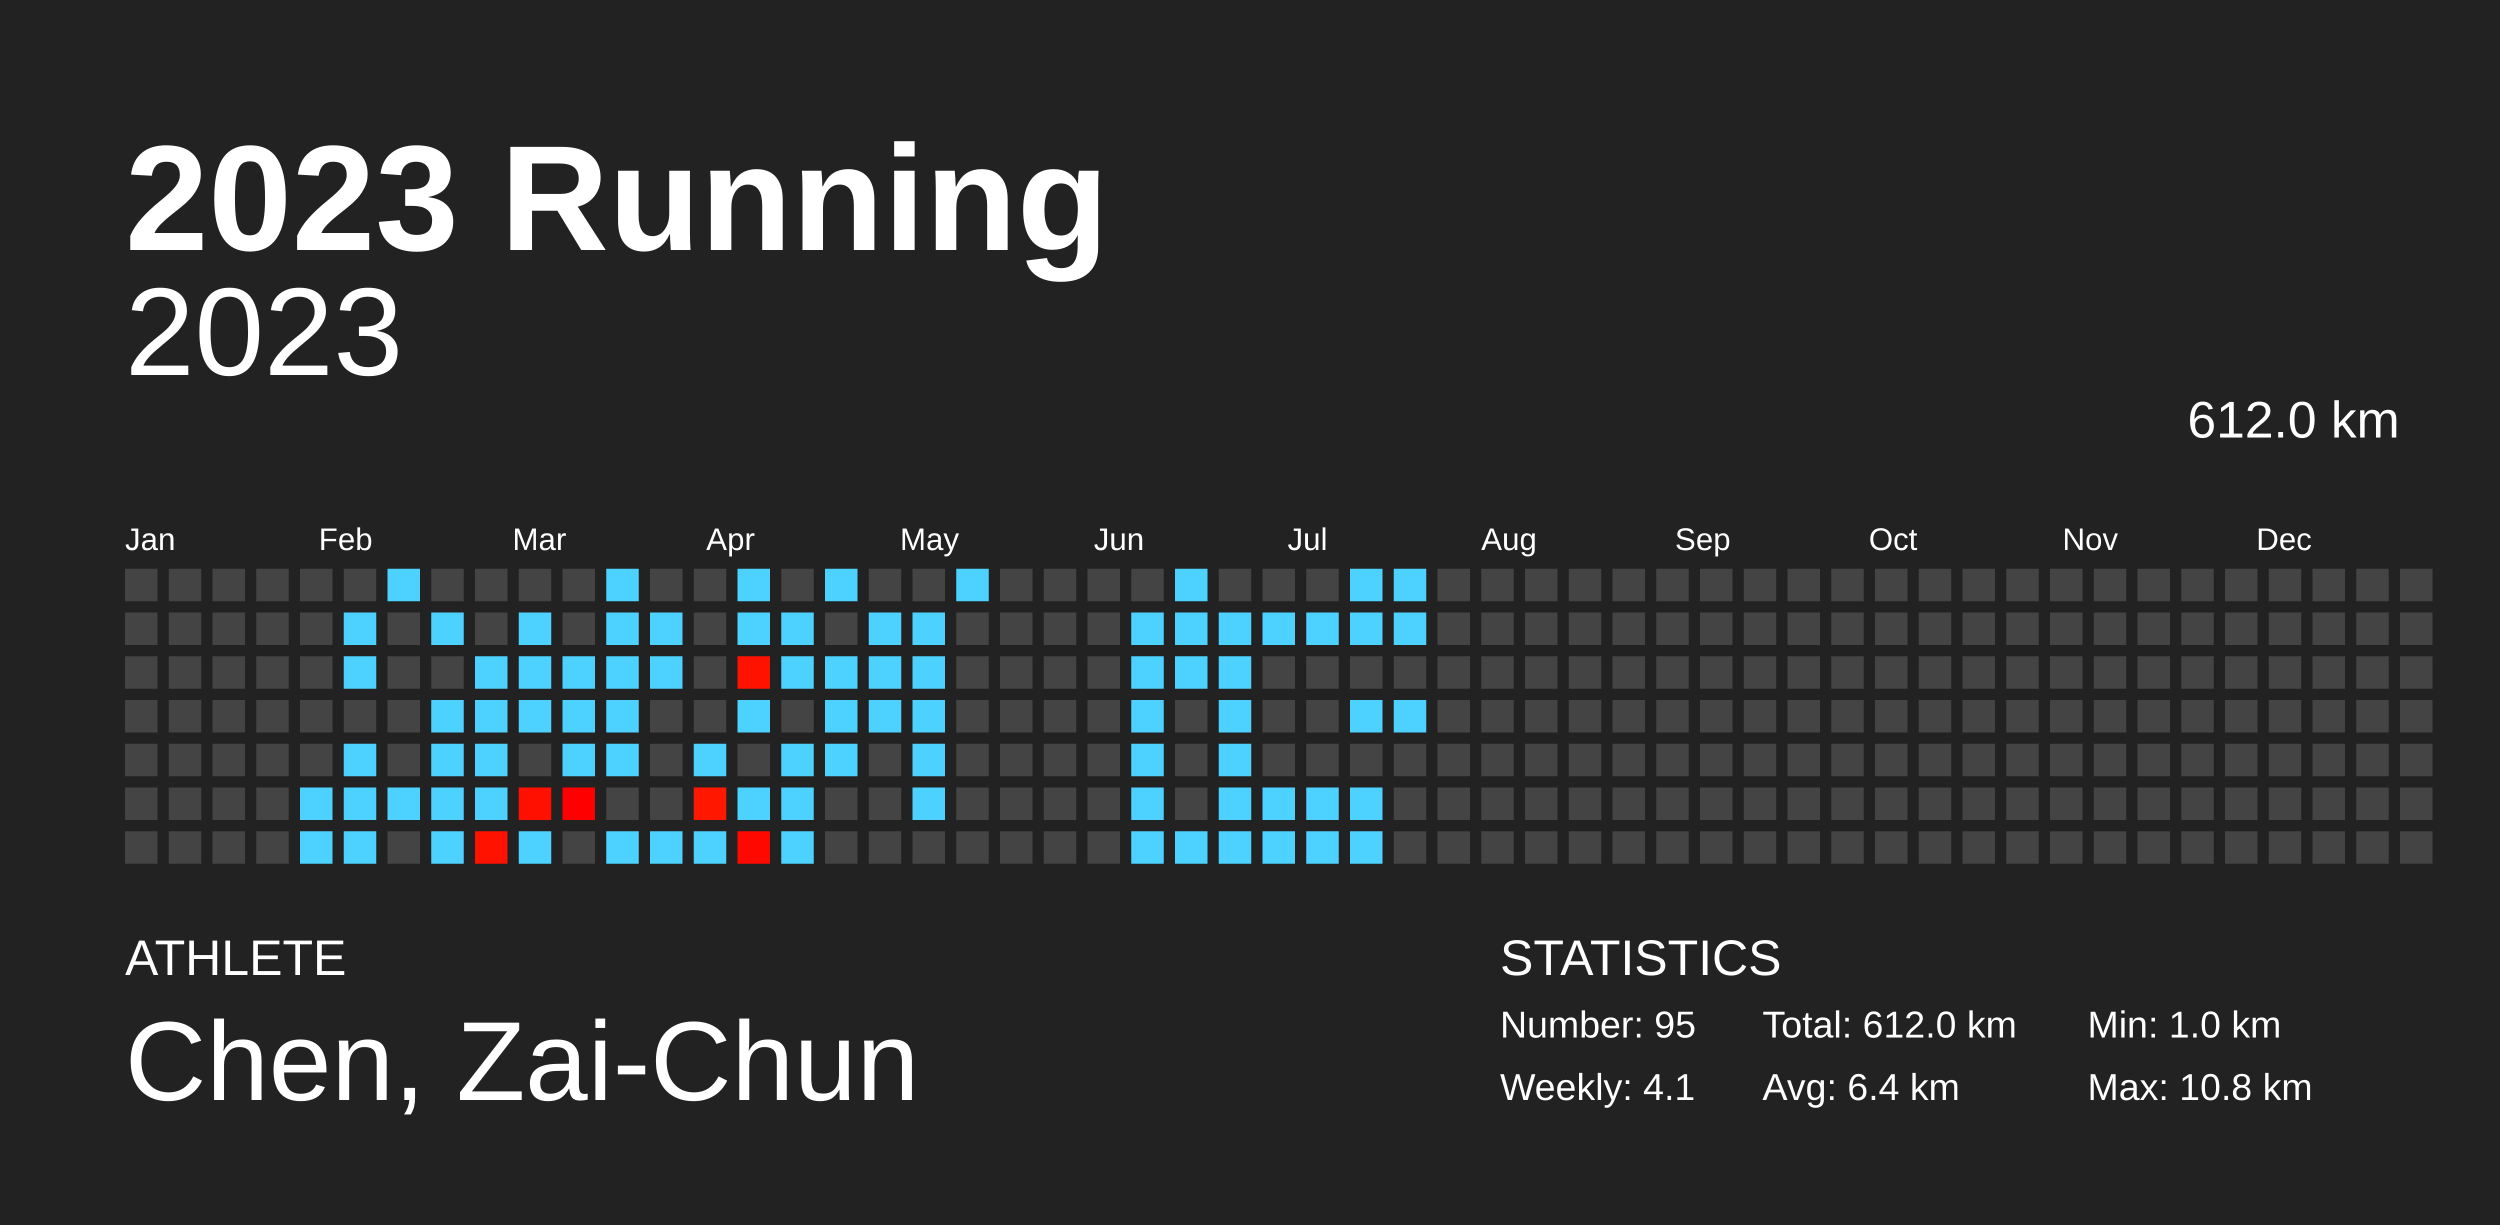
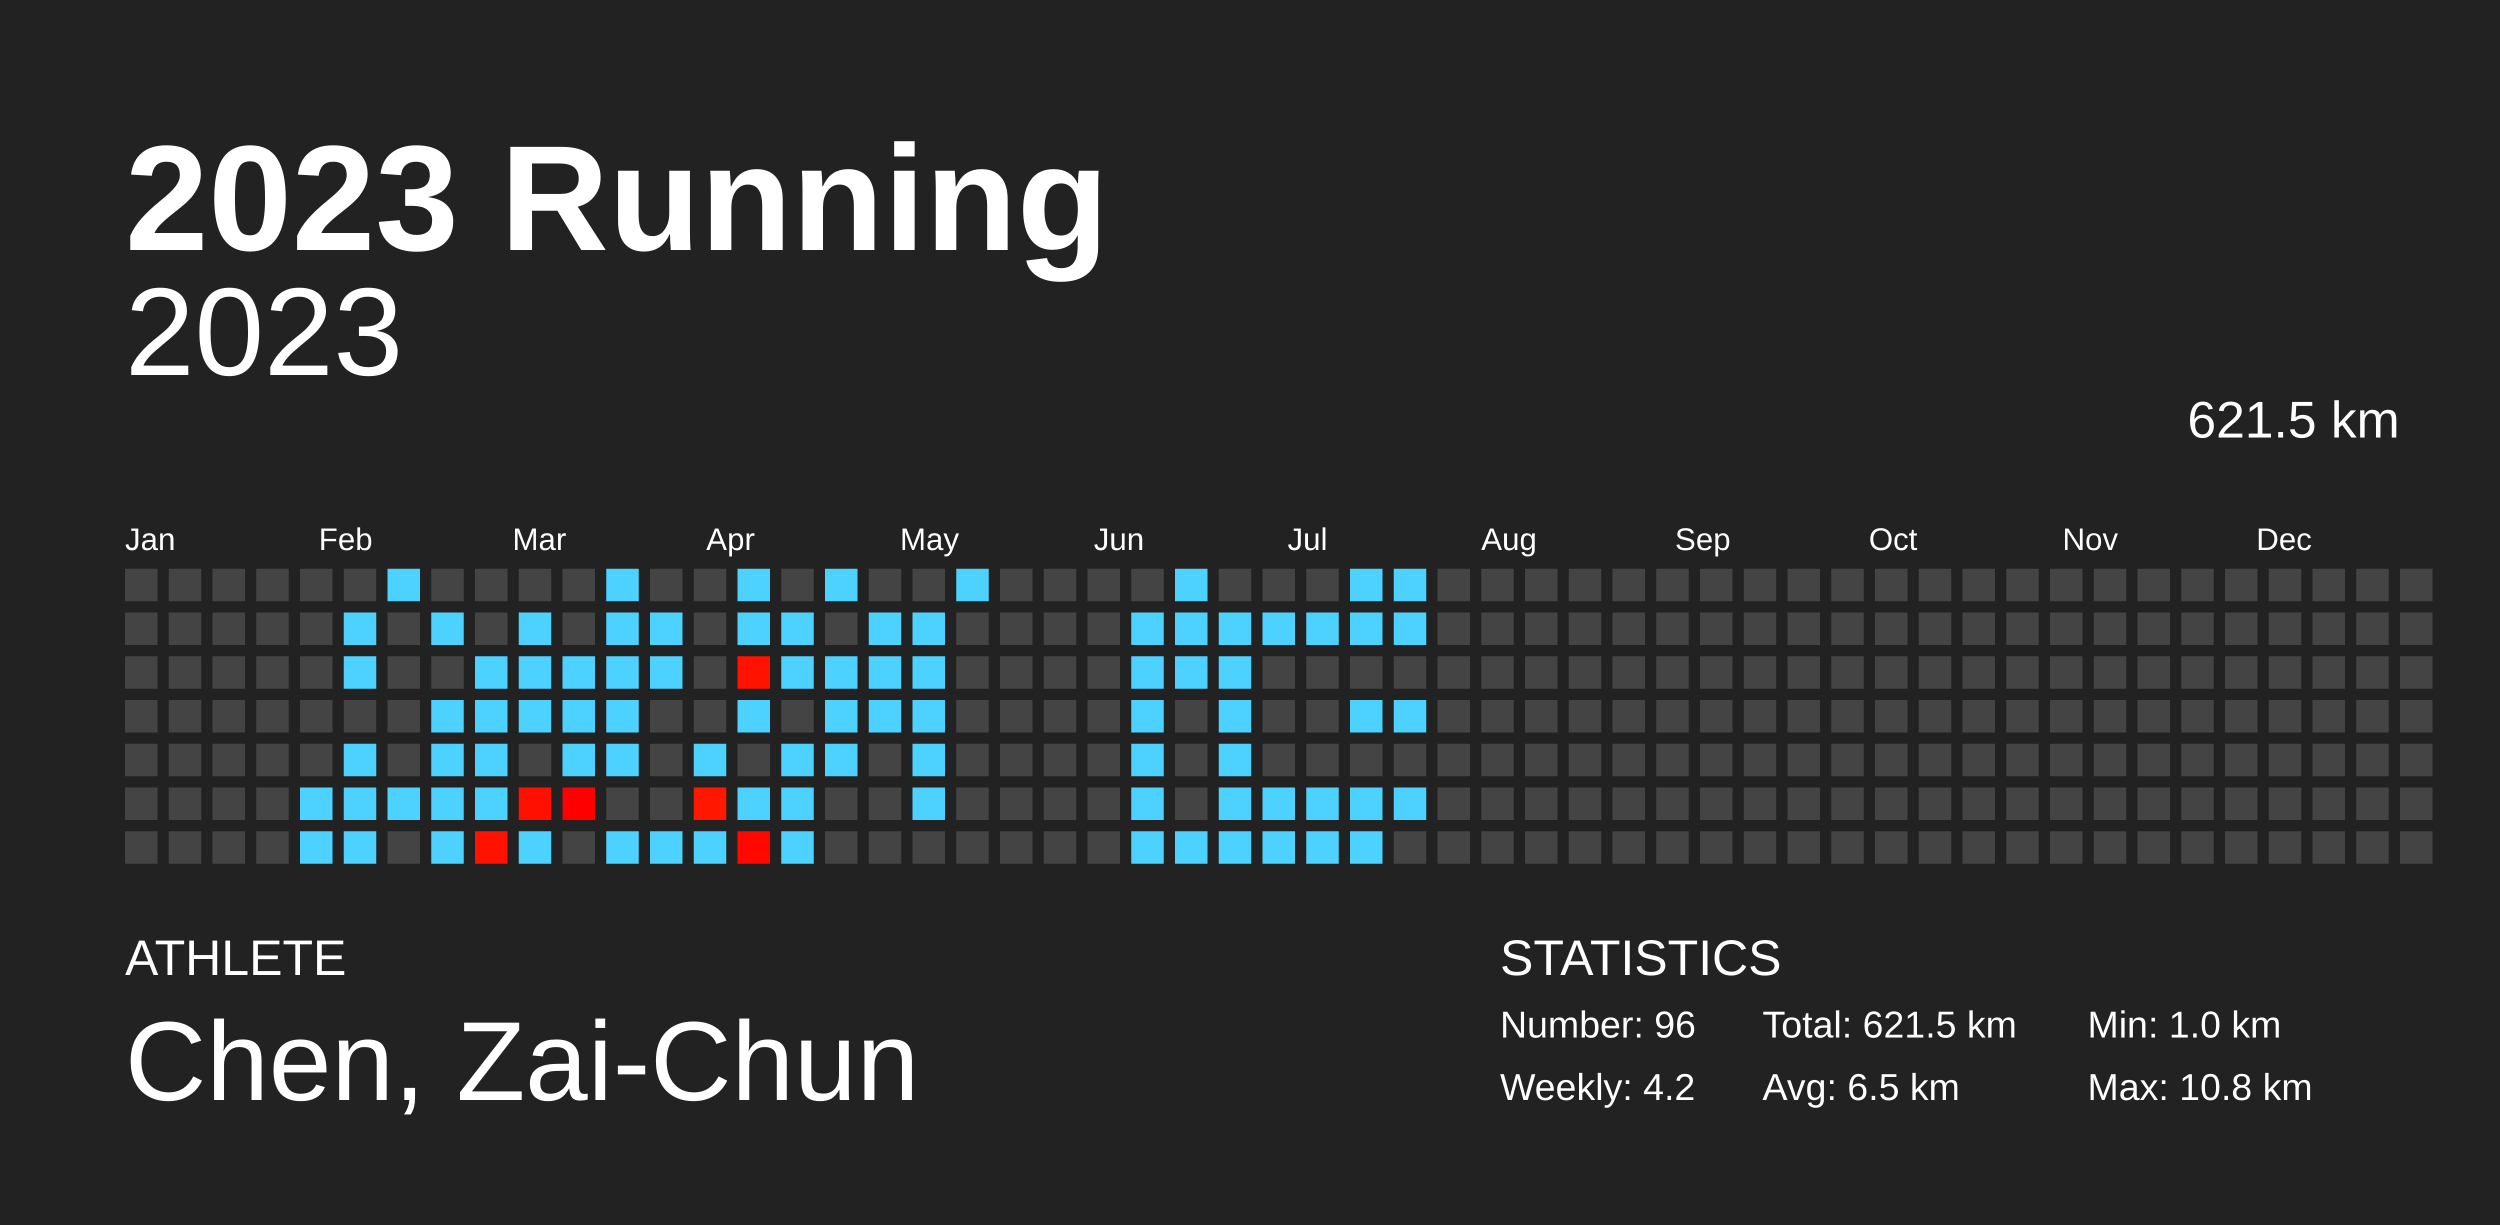
<svg xmlns="http://www.w3.org/2000/svg" baseProfile="full" height="98mm" version="1.1" viewBox="0,0,200,98" width="200mm">
  <defs />
  <rect fill="#222222" height="98" width="200" x="0" y="0" />
  <text fill="#FFFFFF" style="font-size:12px; font-family:Arial; font-weight:bold;" x="10" y="20">2023 Running</text>
  <text fill="#FFFFFF" style="font-size:4px; font-family:Arial" x="10" y="78">ATHLETE</text>
  <text fill="#FFFFFF" style="font-size:9px; font-family:Arial" x="10" y="88">Chen, Zai-Chun</text>
  <text fill="#FFFFFF" style="font-size:4px; font-family:Arial" x="120" y="78">STATISTICS</text>
-   <text fill="#FFFFFF" style="font-size:3px; font-family:Arial" x="120" y="83">Number: 95</text>
-   <text fill="#FFFFFF" style="font-size:3px; font-family:Arial" x="120" y="88">Weekly: 4.1</text>
-   <text fill="#FFFFFF" style="font-size:3px; font-family:Arial" x="141" y="83">Total: 612.0 km</text>
-   <text fill="#FFFFFF" style="font-size:3px; font-family:Arial" x="141" y="88">Avg: 6.4 km</text>
+   <text fill="#FFFFFF" style="font-size:3px; font-family:Arial" x="120" y="83">Number: 96</text>
+   <text fill="#FFFFFF" style="font-size:3px; font-family:Arial" x="120" y="88">Weekly: 4.2</text>
+   <text fill="#FFFFFF" style="font-size:3px; font-family:Arial" x="141" y="83">Total: 621.5 km</text>
+   <text fill="#FFFFFF" style="font-size:3px; font-family:Arial" x="141" y="88">Avg: 6.5 km</text>
  <text fill="#FFFFFF" style="font-size:3px; font-family:Arial" x="167" y="83">Min: 1.0 km</text>
  <text fill="#FFFFFF" style="font-size:3px; font-family:Arial" x="167" y="88">Max: 10.8 km</text>
  <text alignment-baseline="hanging" fill="#FFFFFF" style="font-size:10.0px; font-family:Arial;" x="10" y="30">2023</text>
-   <text alignment-baseline="hanging" fill="#FFFFFF" style="font-size:4.125px; font-family:Arial;" x="175" y="35">612.0 km</text>
+   <text alignment-baseline="hanging" fill="#FFFFFF" style="font-size:4.125px; font-family:Arial;" x="175" y="35">621.5 km</text>
  <text fill="#FFFFFF" style="font-size:2.5px; font-family:Arial" x="10.0" y="44">Jan</text>
  <text fill="#FFFFFF" style="font-size:2.5px; font-family:Arial" x="25.5" y="44">Feb</text>
  <text fill="#FFFFFF" style="font-size:2.5px; font-family:Arial" x="41.0" y="44">Mar</text>
  <text fill="#FFFFFF" style="font-size:2.5px; font-family:Arial" x="56.5" y="44">Apr</text>
  <text fill="#FFFFFF" style="font-size:2.5px; font-family:Arial" x="72.0" y="44">May</text>
  <text fill="#FFFFFF" style="font-size:2.5px; font-family:Arial" x="87.5" y="44">Jun</text>
  <text fill="#FFFFFF" style="font-size:2.5px; font-family:Arial" x="103.0" y="44">Jul</text>
  <text fill="#FFFFFF" style="font-size:2.5px; font-family:Arial" x="118.5" y="44">Aug</text>
  <text fill="#FFFFFF" style="font-size:2.5px; font-family:Arial" x="134.0" y="44">Sep</text>
  <text fill="#FFFFFF" style="font-size:2.5px; font-family:Arial" x="149.5" y="44">Oct</text>
  <text fill="#FFFFFF" style="font-size:2.5px; font-family:Arial" x="165.0" y="44">Nov</text>
  <text fill="#FFFFFF" style="font-size:2.5px; font-family:Arial" x="180.5" y="44">Dec</text>
  <rect fill="#444444" height="2.6" width="2.6" x="10.0" y="45.5" />
  <rect fill="#444444" height="2.6" width="2.6" x="10.0" y="49.0" />
  <rect fill="#444444" height="2.6" width="2.6" x="10.0" y="52.5" />
  <rect fill="#444444" height="2.6" width="2.6" x="10.0" y="56.0" />
  <rect fill="#444444" height="2.6" width="2.6" x="10.0" y="59.5" />
  <rect fill="#444444" height="2.6" width="2.6" x="10.0" y="63.0" />
  <rect fill="#444444" height="2.6" width="2.6" x="10.0" y="66.5" />
  <rect fill="#444444" height="2.6" width="2.6" x="13.5" y="45.5" />
  <rect fill="#444444" height="2.6" width="2.6" x="13.5" y="49.0" />
  <rect fill="#444444" height="2.6" width="2.6" x="13.5" y="52.5" />
  <rect fill="#444444" height="2.6" width="2.6" x="13.5" y="56.0" />
  <rect fill="#444444" height="2.6" width="2.6" x="13.5" y="59.5" />
  <rect fill="#444444" height="2.6" width="2.6" x="13.5" y="63.0" />
  <rect fill="#444444" height="2.6" width="2.6" x="13.5" y="66.5" />
  <rect fill="#444444" height="2.6" width="2.6" x="17.0" y="45.5" />
  <rect fill="#444444" height="2.6" width="2.6" x="17.0" y="49.0" />
  <rect fill="#444444" height="2.6" width="2.6" x="17.0" y="52.5" />
  <rect fill="#444444" height="2.6" width="2.6" x="17.0" y="56.0" />
  <rect fill="#444444" height="2.6" width="2.6" x="17.0" y="59.5" />
  <rect fill="#444444" height="2.6" width="2.6" x="17.0" y="63.0" />
  <rect fill="#444444" height="2.6" width="2.6" x="17.0" y="66.5" />
  <rect fill="#444444" height="2.6" width="2.6" x="20.5" y="45.5" />
  <rect fill="#444444" height="2.6" width="2.6" x="20.5" y="49.0" />
  <rect fill="#444444" height="2.6" width="2.6" x="20.5" y="52.5" />
  <rect fill="#444444" height="2.6" width="2.6" x="20.5" y="56.0" />
  <rect fill="#444444" height="2.6" width="2.6" x="20.5" y="59.5" />
  <rect fill="#444444" height="2.6" width="2.6" x="20.5" y="63.0" />
  <rect fill="#444444" height="2.6" width="2.6" x="20.5" y="66.5" />
  <rect fill="#444444" height="2.6" width="2.6" x="24.0" y="45.5" />
  <rect fill="#444444" height="2.6" width="2.6" x="24.0" y="49.0" />
  <rect fill="#444444" height="2.6" width="2.6" x="24.0" y="52.5" />
  <rect fill="#444444" height="2.6" width="2.6" x="24.0" y="56.0" />
  <rect fill="#444444" height="2.6" width="2.6" x="24.0" y="59.5" />
  <rect fill="#4dd2ff" height="2.6" width="2.6" x="24.0" y="63.0" />
  <rect fill="#4dd2ff" height="2.6" width="2.6" x="24.0" y="66.5" />
  <rect fill="#444444" height="2.6" width="2.6" x="27.5" y="45.5" />
  <rect fill="#4dd2ff" height="2.6" width="2.6" x="27.5" y="49.0" />
  <rect fill="#4dd2ff" height="2.6" width="2.6" x="27.5" y="52.5" />
  <rect fill="#444444" height="2.6" width="2.6" x="27.5" y="56.0" />
  <rect fill="#4dd2ff" height="2.6" width="2.6" x="27.5" y="59.5" />
  <rect fill="#4dd2ff" height="2.6" width="2.6" x="27.5" y="63.0" />
  <rect fill="#4dd2ff" height="2.6" width="2.6" x="27.5" y="66.5" />
  <rect fill="#4dd2ff" height="2.6" width="2.6" x="31.0" y="45.5" />
  <rect fill="#444444" height="2.6" width="2.6" x="31.0" y="49.0" />
  <rect fill="#444444" height="2.6" width="2.6" x="31.0" y="52.5" />
  <rect fill="#444444" height="2.6" width="2.6" x="31.0" y="56.0" />
  <rect fill="#444444" height="2.6" width="2.6" x="31.0" y="59.5" />
  <rect fill="#4dd2ff" height="2.6" width="2.6" x="31.0" y="63.0" />
  <rect fill="#444444" height="2.6" width="2.6" x="31.0" y="66.5" />
  <rect fill="#444444" height="2.6" width="2.6" x="34.5" y="45.5" />
  <rect fill="#4dd2ff" height="2.6" width="2.6" x="34.5" y="49.0" />
  <rect fill="#444444" height="2.6" width="2.6" x="34.5" y="52.5" />
  <rect fill="#4dd2ff" height="2.6" width="2.6" x="34.5" y="56.0" />
  <rect fill="#4dd2ff" height="2.6" width="2.6" x="34.5" y="59.5" />
  <rect fill="#4dd2ff" height="2.6" width="2.6" x="34.5" y="63.0" />
  <rect fill="#4dd2ff" height="2.6" width="2.6" x="34.5" y="66.5" />
  <rect fill="#444444" height="2.6" width="2.6" x="38.0" y="45.5" />
  <rect fill="#444444" height="2.6" width="2.6" x="38.0" y="49.0" />
  <rect fill="#4dd2ff" height="2.6" width="2.6" x="38.0" y="52.5" />
  <rect fill="#4dd2ff" height="2.6" width="2.6" x="38.0" y="56.0" />
  <rect fill="#4dd2ff" height="2.6" width="2.6" x="38.0" y="59.5" />
  <rect fill="#4dd2ff" height="2.6" width="2.6" x="38.0" y="63.0" />
  <rect fill="#ff1200" height="2.6" width="2.6" x="38.0" y="66.5" />
  <rect fill="#444444" height="2.6" width="2.6" x="41.5" y="45.5" />
  <rect fill="#4dd2ff" height="2.6" width="2.6" x="41.5" y="49.0" />
  <rect fill="#4dd2ff" height="2.6" width="2.6" x="41.5" y="52.5" />
  <rect fill="#4dd2ff" height="2.6" width="2.6" x="41.5" y="56.0" />
  <rect fill="#444444" height="2.6" width="2.6" x="41.5" y="59.5" />
  <rect fill="#ff1000" height="2.6" width="2.6" x="41.5" y="63.0" />
  <rect fill="#4dd2ff" height="2.6" width="2.6" x="41.5" y="66.5" />
  <rect fill="#444444" height="2.6" width="2.6" x="45.0" y="45.5" />
  <rect fill="#444444" height="2.6" width="2.6" x="45.0" y="49.0" />
  <rect fill="#4dd2ff" height="2.6" width="2.6" x="45.0" y="52.5" />
  <rect fill="#4dd2ff" height="2.6" width="2.6" x="45.0" y="56.0" />
  <rect fill="#4dd2ff" height="2.6" width="2.6" x="45.0" y="59.5" />
  <rect fill="#ff0000" height="2.6" width="2.6" x="45.0" y="63.0" />
  <rect fill="#444444" height="2.6" width="2.6" x="45.0" y="66.5" />
  <rect fill="#4dd2ff" height="2.6" width="2.6" x="48.5" y="45.5" />
  <rect fill="#4dd2ff" height="2.6" width="2.6" x="48.5" y="49.0" />
  <rect fill="#4dd2ff" height="2.6" width="2.6" x="48.5" y="52.5" />
  <rect fill="#4dd2ff" height="2.6" width="2.6" x="48.5" y="56.0" />
  <rect fill="#4dd2ff" height="2.6" width="2.6" x="48.5" y="59.5" />
  <rect fill="#444444" height="2.6" width="2.6" x="48.5" y="63.0" />
  <rect fill="#4dd2ff" height="2.6" width="2.6" x="48.5" y="66.5" />
  <rect fill="#444444" height="2.6" width="2.6" x="52.0" y="45.5" />
  <rect fill="#4dd2ff" height="2.6" width="2.6" x="52.0" y="49.0" />
  <rect fill="#4dd2ff" height="2.6" width="2.6" x="52.0" y="52.5" />
  <rect fill="#444444" height="2.6" width="2.6" x="52.0" y="56.0" />
  <rect fill="#444444" height="2.6" width="2.6" x="52.0" y="59.5" />
  <rect fill="#444444" height="2.6" width="2.6" x="52.0" y="63.0" />
  <rect fill="#4dd2ff" height="2.6" width="2.6" x="52.0" y="66.5" />
  <rect fill="#444444" height="2.6" width="2.6" x="55.5" y="45.5" />
  <rect fill="#444444" height="2.6" width="2.6" x="55.5" y="49.0" />
  <rect fill="#444444" height="2.6" width="2.6" x="55.5" y="52.5" />
  <rect fill="#444444" height="2.6" width="2.6" x="55.5" y="56.0" />
  <rect fill="#4dd2ff" height="2.6" width="2.6" x="55.5" y="59.5" />
  <rect fill="#ff1700" height="2.6" width="2.6" x="55.5" y="63.0" />
  <rect fill="#4dd2ff" height="2.6" width="2.6" x="55.5" y="66.5" />
  <rect fill="#4dd2ff" height="2.6" width="2.6" x="59.0" y="45.5" />
  <rect fill="#4dd2ff" height="2.6" width="2.6" x="59.0" y="49.0" />
  <rect fill="#ff1300" height="2.6" width="2.6" x="59.0" y="52.5" />
  <rect fill="#4dd2ff" height="2.6" width="2.6" x="59.0" y="56.0" />
  <rect fill="#444444" height="2.6" width="2.6" x="59.0" y="59.5" />
  <rect fill="#4dd2ff" height="2.6" width="2.6" x="59.0" y="63.0" />
  <rect fill="#ff0800" height="2.6" width="2.6" x="59.0" y="66.5" />
  <rect fill="#444444" height="2.6" width="2.6" x="62.5" y="45.5" />
  <rect fill="#4dd2ff" height="2.6" width="2.6" x="62.5" y="49.0" />
  <rect fill="#4dd2ff" height="2.6" width="2.6" x="62.5" y="52.5" />
  <rect fill="#444444" height="2.6" width="2.6" x="62.5" y="56.0" />
  <rect fill="#4dd2ff" height="2.6" width="2.6" x="62.5" y="59.5" />
  <rect fill="#4dd2ff" height="2.6" width="2.6" x="62.5" y="63.0" />
  <rect fill="#4dd2ff" height="2.6" width="2.6" x="62.5" y="66.5" />
  <rect fill="#4dd2ff" height="2.6" width="2.6" x="66.0" y="45.5" />
  <rect fill="#444444" height="2.6" width="2.6" x="66.0" y="49.0" />
  <rect fill="#4dd2ff" height="2.6" width="2.6" x="66.0" y="52.5" />
  <rect fill="#4dd2ff" height="2.6" width="2.6" x="66.0" y="56.0" />
  <rect fill="#4dd2ff" height="2.6" width="2.6" x="66.0" y="59.5" />
  <rect fill="#444444" height="2.6" width="2.6" x="66.0" y="63.0" />
  <rect fill="#444444" height="2.6" width="2.6" x="66.0" y="66.5" />
  <rect fill="#444444" height="2.6" width="2.6" x="69.5" y="45.5" />
  <rect fill="#4dd2ff" height="2.6" width="2.6" x="69.5" y="49.0" />
  <rect fill="#4dd2ff" height="2.6" width="2.6" x="69.5" y="52.5" />
  <rect fill="#4dd2ff" height="2.6" width="2.6" x="69.5" y="56.0" />
  <rect fill="#444444" height="2.6" width="2.6" x="69.5" y="59.5" />
  <rect fill="#444444" height="2.6" width="2.6" x="69.5" y="63.0" />
  <rect fill="#444444" height="2.6" width="2.6" x="69.5" y="66.5" />
  <rect fill="#444444" height="2.6" width="2.6" x="73.0" y="45.5" />
  <rect fill="#4dd2ff" height="2.6" width="2.6" x="73.0" y="49.0" />
  <rect fill="#4dd2ff" height="2.6" width="2.6" x="73.0" y="52.5" />
  <rect fill="#4dd2ff" height="2.6" width="2.6" x="73.0" y="56.0" />
  <rect fill="#4dd2ff" height="2.6" width="2.6" x="73.0" y="59.5" />
  <rect fill="#4dd2ff" height="2.6" width="2.6" x="73.0" y="63.0" />
  <rect fill="#444444" height="2.6" width="2.6" x="73.0" y="66.5" />
  <rect fill="#4dd2ff" height="2.6" width="2.6" x="76.5" y="45.5" />
  <rect fill="#444444" height="2.6" width="2.6" x="76.5" y="49.0" />
  <rect fill="#444444" height="2.6" width="2.6" x="76.5" y="52.5" />
  <rect fill="#444444" height="2.6" width="2.6" x="76.5" y="56.0" />
  <rect fill="#444444" height="2.6" width="2.6" x="76.5" y="59.5" />
  <rect fill="#444444" height="2.6" width="2.6" x="76.5" y="63.0" />
  <rect fill="#444444" height="2.6" width="2.6" x="76.5" y="66.5" />
  <rect fill="#444444" height="2.6" width="2.6" x="80.0" y="45.5" />
  <rect fill="#444444" height="2.6" width="2.6" x="80.0" y="49.0" />
  <rect fill="#444444" height="2.6" width="2.6" x="80.0" y="52.5" />
  <rect fill="#444444" height="2.6" width="2.6" x="80.0" y="56.0" />
  <rect fill="#444444" height="2.6" width="2.6" x="80.0" y="59.5" />
  <rect fill="#444444" height="2.6" width="2.6" x="80.0" y="63.0" />
  <rect fill="#444444" height="2.6" width="2.6" x="80.0" y="66.5" />
  <rect fill="#444444" height="2.6" width="2.6" x="83.5" y="45.5" />
  <rect fill="#444444" height="2.6" width="2.6" x="83.5" y="49.0" />
  <rect fill="#444444" height="2.6" width="2.6" x="83.5" y="52.5" />
  <rect fill="#444444" height="2.6" width="2.6" x="83.5" y="56.0" />
  <rect fill="#444444" height="2.6" width="2.6" x="83.5" y="59.5" />
  <rect fill="#444444" height="2.6" width="2.6" x="83.5" y="63.0" />
  <rect fill="#444444" height="2.6" width="2.6" x="83.5" y="66.5" />
  <rect fill="#444444" height="2.6" width="2.6" x="87.0" y="45.5" />
  <rect fill="#444444" height="2.6" width="2.6" x="87.0" y="49.0" />
  <rect fill="#444444" height="2.6" width="2.6" x="87.0" y="52.5" />
  <rect fill="#444444" height="2.6" width="2.6" x="87.0" y="56.0" />
  <rect fill="#444444" height="2.6" width="2.6" x="87.0" y="59.5" />
  <rect fill="#444444" height="2.6" width="2.6" x="87.0" y="63.0" />
  <rect fill="#444444" height="2.6" width="2.6" x="87.0" y="66.5" />
  <rect fill="#444444" height="2.6" width="2.6" x="90.5" y="45.5" />
  <rect fill="#4dd2ff" height="2.6" width="2.6" x="90.5" y="49.0" />
  <rect fill="#4dd2ff" height="2.6" width="2.6" x="90.5" y="52.5" />
  <rect fill="#4dd2ff" height="2.6" width="2.6" x="90.5" y="56.0" />
  <rect fill="#4dd2ff" height="2.6" width="2.6" x="90.5" y="59.5" />
  <rect fill="#4dd2ff" height="2.6" width="2.6" x="90.5" y="63.0" />
  <rect fill="#4dd2ff" height="2.6" width="2.6" x="90.5" y="66.5" />
  <rect fill="#4dd2ff" height="2.6" width="2.6" x="94.0" y="45.5" />
  <rect fill="#4dd2ff" height="2.6" width="2.6" x="94.0" y="49.0" />
  <rect fill="#4dd2ff" height="2.6" width="2.6" x="94.0" y="52.5" />
  <rect fill="#444444" height="2.6" width="2.6" x="94.0" y="56.0" />
  <rect fill="#444444" height="2.6" width="2.6" x="94.0" y="59.5" />
  <rect fill="#444444" height="2.6" width="2.6" x="94.0" y="63.0" />
  <rect fill="#4dd2ff" height="2.6" width="2.6" x="94.0" y="66.5" />
  <rect fill="#444444" height="2.6" width="2.6" x="97.5" y="45.5" />
  <rect fill="#4dd2ff" height="2.6" width="2.6" x="97.5" y="49.0" />
  <rect fill="#4dd2ff" height="2.6" width="2.6" x="97.5" y="52.5" />
  <rect fill="#4dd2ff" height="2.6" width="2.6" x="97.5" y="56.0" />
  <rect fill="#4dd2ff" height="2.6" width="2.6" x="97.5" y="59.5" />
  <rect fill="#4dd2ff" height="2.6" width="2.6" x="97.5" y="63.0" />
  <rect fill="#4dd2ff" height="2.6" width="2.6" x="97.5" y="66.5" />
  <rect fill="#444444" height="2.6" width="2.6" x="101.0" y="45.5" />
  <rect fill="#4dd2ff" height="2.6" width="2.6" x="101.0" y="49.0" />
  <rect fill="#444444" height="2.6" width="2.6" x="101.0" y="52.5" />
  <rect fill="#444444" height="2.6" width="2.6" x="101.0" y="56.0" />
  <rect fill="#444444" height="2.6" width="2.6" x="101.0" y="59.5" />
  <rect fill="#4dd2ff" height="2.6" width="2.6" x="101.0" y="63.0" />
  <rect fill="#4dd2ff" height="2.6" width="2.6" x="101.0" y="66.5" />
  <rect fill="#444444" height="2.6" width="2.6" x="104.5" y="45.5" />
  <rect fill="#4dd2ff" height="2.6" width="2.6" x="104.5" y="49.0" />
  <rect fill="#444444" height="2.6" width="2.6" x="104.5" y="52.5" />
  <rect fill="#444444" height="2.6" width="2.6" x="104.5" y="56.0" />
  <rect fill="#444444" height="2.6" width="2.6" x="104.5" y="59.5" />
  <rect fill="#4dd2ff" height="2.6" width="2.6" x="104.5" y="63.0" />
  <rect fill="#4dd2ff" height="2.6" width="2.6" x="104.5" y="66.5" />
  <rect fill="#4dd2ff" height="2.6" width="2.6" x="108.0" y="45.5" />
  <rect fill="#4dd2ff" height="2.6" width="2.6" x="108.0" y="49.0" />
  <rect fill="#444444" height="2.6" width="2.6" x="108.0" y="52.5" />
  <rect fill="#4dd2ff" height="2.6" width="2.6" x="108.0" y="56.0" />
  <rect fill="#444444" height="2.6" width="2.6" x="108.0" y="59.5" />
  <rect fill="#4dd2ff" height="2.6" width="2.6" x="108.0" y="63.0" />
  <rect fill="#4dd2ff" height="2.6" width="2.6" x="108.0" y="66.5" />
  <rect fill="#4dd2ff" height="2.6" width="2.6" x="111.5" y="45.5" />
  <rect fill="#4dd2ff" height="2.6" width="2.6" x="111.5" y="49.0" />
  <rect fill="#444444" height="2.6" width="2.6" x="111.5" y="52.5" />
  <rect fill="#4dd2ff" height="2.6" width="2.6" x="111.5" y="56.0" />
  <rect fill="#444444" height="2.6" width="2.6" x="111.5" y="59.5" />
-   <rect fill="#444444" height="2.6" width="2.6" x="111.5" y="63.0" />
+   <rect fill="#4dd2ff" height="2.6" width="2.6" x="111.5" y="63.0" />
  <rect fill="#444444" height="2.6" width="2.6" x="111.5" y="66.5" />
  <rect fill="#444444" height="2.6" width="2.6" x="115.0" y="45.5" />
  <rect fill="#444444" height="2.6" width="2.6" x="115.0" y="49.0" />
  <rect fill="#444444" height="2.6" width="2.6" x="115.0" y="52.5" />
  <rect fill="#444444" height="2.6" width="2.6" x="115.0" y="56.0" />
  <rect fill="#444444" height="2.6" width="2.6" x="115.0" y="59.5" />
  <rect fill="#444444" height="2.6" width="2.6" x="115.0" y="63.0" />
  <rect fill="#444444" height="2.6" width="2.6" x="115.0" y="66.5" />
  <rect fill="#444444" height="2.6" width="2.6" x="118.5" y="45.5" />
  <rect fill="#444444" height="2.6" width="2.6" x="118.5" y="49.0" />
  <rect fill="#444444" height="2.6" width="2.6" x="118.5" y="52.5" />
  <rect fill="#444444" height="2.6" width="2.6" x="118.5" y="56.0" />
  <rect fill="#444444" height="2.6" width="2.6" x="118.5" y="59.5" />
  <rect fill="#444444" height="2.6" width="2.6" x="118.5" y="63.0" />
  <rect fill="#444444" height="2.6" width="2.6" x="118.5" y="66.5" />
  <rect fill="#444444" height="2.6" width="2.6" x="122.0" y="45.5" />
  <rect fill="#444444" height="2.6" width="2.6" x="122.0" y="49.0" />
  <rect fill="#444444" height="2.6" width="2.6" x="122.0" y="52.5" />
  <rect fill="#444444" height="2.6" width="2.6" x="122.0" y="56.0" />
  <rect fill="#444444" height="2.6" width="2.6" x="122.0" y="59.5" />
  <rect fill="#444444" height="2.6" width="2.6" x="122.0" y="63.0" />
  <rect fill="#444444" height="2.6" width="2.6" x="122.0" y="66.5" />
  <rect fill="#444444" height="2.6" width="2.6" x="125.5" y="45.5" />
  <rect fill="#444444" height="2.6" width="2.6" x="125.5" y="49.0" />
  <rect fill="#444444" height="2.6" width="2.6" x="125.5" y="52.5" />
  <rect fill="#444444" height="2.6" width="2.6" x="125.5" y="56.0" />
  <rect fill="#444444" height="2.6" width="2.6" x="125.5" y="59.5" />
  <rect fill="#444444" height="2.6" width="2.6" x="125.5" y="63.0" />
  <rect fill="#444444" height="2.6" width="2.6" x="125.5" y="66.5" />
  <rect fill="#444444" height="2.6" width="2.6" x="129.0" y="45.5" />
  <rect fill="#444444" height="2.6" width="2.6" x="129.0" y="49.0" />
  <rect fill="#444444" height="2.6" width="2.6" x="129.0" y="52.5" />
  <rect fill="#444444" height="2.6" width="2.6" x="129.0" y="56.0" />
  <rect fill="#444444" height="2.6" width="2.6" x="129.0" y="59.5" />
  <rect fill="#444444" height="2.6" width="2.6" x="129.0" y="63.0" />
  <rect fill="#444444" height="2.6" width="2.6" x="129.0" y="66.5" />
  <rect fill="#444444" height="2.6" width="2.6" x="132.5" y="45.5" />
  <rect fill="#444444" height="2.6" width="2.6" x="132.5" y="49.0" />
  <rect fill="#444444" height="2.6" width="2.6" x="132.5" y="52.5" />
  <rect fill="#444444" height="2.6" width="2.6" x="132.5" y="56.0" />
  <rect fill="#444444" height="2.6" width="2.6" x="132.5" y="59.5" />
  <rect fill="#444444" height="2.6" width="2.6" x="132.5" y="63.0" />
  <rect fill="#444444" height="2.6" width="2.6" x="132.5" y="66.5" />
  <rect fill="#444444" height="2.6" width="2.6" x="136.0" y="45.5" />
  <rect fill="#444444" height="2.6" width="2.6" x="136.0" y="49.0" />
  <rect fill="#444444" height="2.6" width="2.6" x="136.0" y="52.5" />
  <rect fill="#444444" height="2.6" width="2.6" x="136.0" y="56.0" />
  <rect fill="#444444" height="2.6" width="2.6" x="136.0" y="59.5" />
  <rect fill="#444444" height="2.6" width="2.6" x="136.0" y="63.0" />
  <rect fill="#444444" height="2.6" width="2.6" x="136.0" y="66.5" />
  <rect fill="#444444" height="2.6" width="2.6" x="139.5" y="45.5" />
  <rect fill="#444444" height="2.6" width="2.6" x="139.5" y="49.0" />
  <rect fill="#444444" height="2.6" width="2.6" x="139.5" y="52.5" />
  <rect fill="#444444" height="2.6" width="2.6" x="139.5" y="56.0" />
  <rect fill="#444444" height="2.6" width="2.6" x="139.5" y="59.5" />
  <rect fill="#444444" height="2.6" width="2.6" x="139.5" y="63.0" />
  <rect fill="#444444" height="2.6" width="2.6" x="139.5" y="66.5" />
  <rect fill="#444444" height="2.6" width="2.6" x="143.0" y="45.5" />
  <rect fill="#444444" height="2.6" width="2.6" x="143.0" y="49.0" />
  <rect fill="#444444" height="2.6" width="2.6" x="143.0" y="52.5" />
  <rect fill="#444444" height="2.6" width="2.6" x="143.0" y="56.0" />
  <rect fill="#444444" height="2.6" width="2.6" x="143.0" y="59.5" />
  <rect fill="#444444" height="2.6" width="2.6" x="143.0" y="63.0" />
  <rect fill="#444444" height="2.6" width="2.6" x="143.0" y="66.5" />
  <rect fill="#444444" height="2.6" width="2.6" x="146.5" y="45.5" />
  <rect fill="#444444" height="2.6" width="2.6" x="146.5" y="49.0" />
  <rect fill="#444444" height="2.6" width="2.6" x="146.5" y="52.5" />
  <rect fill="#444444" height="2.6" width="2.6" x="146.5" y="56.0" />
  <rect fill="#444444" height="2.6" width="2.6" x="146.5" y="59.5" />
  <rect fill="#444444" height="2.6" width="2.6" x="146.5" y="63.0" />
  <rect fill="#444444" height="2.6" width="2.6" x="146.5" y="66.5" />
  <rect fill="#444444" height="2.6" width="2.6" x="150.0" y="45.5" />
  <rect fill="#444444" height="2.6" width="2.6" x="150.0" y="49.0" />
  <rect fill="#444444" height="2.6" width="2.6" x="150.0" y="52.5" />
  <rect fill="#444444" height="2.6" width="2.6" x="150.0" y="56.0" />
  <rect fill="#444444" height="2.6" width="2.6" x="150.0" y="59.5" />
  <rect fill="#444444" height="2.6" width="2.6" x="150.0" y="63.0" />
  <rect fill="#444444" height="2.6" width="2.6" x="150.0" y="66.5" />
  <rect fill="#444444" height="2.6" width="2.6" x="153.5" y="45.5" />
  <rect fill="#444444" height="2.6" width="2.6" x="153.5" y="49.0" />
  <rect fill="#444444" height="2.6" width="2.6" x="153.5" y="52.5" />
  <rect fill="#444444" height="2.6" width="2.6" x="153.5" y="56.0" />
  <rect fill="#444444" height="2.6" width="2.6" x="153.5" y="59.5" />
  <rect fill="#444444" height="2.6" width="2.6" x="153.5" y="63.0" />
  <rect fill="#444444" height="2.6" width="2.6" x="153.5" y="66.5" />
  <rect fill="#444444" height="2.6" width="2.6" x="157.0" y="45.5" />
  <rect fill="#444444" height="2.6" width="2.6" x="157.0" y="49.0" />
  <rect fill="#444444" height="2.6" width="2.6" x="157.0" y="52.5" />
  <rect fill="#444444" height="2.6" width="2.6" x="157.0" y="56.0" />
  <rect fill="#444444" height="2.6" width="2.6" x="157.0" y="59.5" />
  <rect fill="#444444" height="2.6" width="2.6" x="157.0" y="63.0" />
  <rect fill="#444444" height="2.6" width="2.6" x="157.0" y="66.5" />
  <rect fill="#444444" height="2.6" width="2.6" x="160.5" y="45.5" />
  <rect fill="#444444" height="2.6" width="2.6" x="160.5" y="49.0" />
  <rect fill="#444444" height="2.6" width="2.6" x="160.5" y="52.5" />
  <rect fill="#444444" height="2.6" width="2.6" x="160.5" y="56.0" />
  <rect fill="#444444" height="2.6" width="2.6" x="160.5" y="59.5" />
  <rect fill="#444444" height="2.6" width="2.6" x="160.5" y="63.0" />
  <rect fill="#444444" height="2.6" width="2.6" x="160.5" y="66.5" />
  <rect fill="#444444" height="2.6" width="2.6" x="164.0" y="45.5" />
  <rect fill="#444444" height="2.6" width="2.6" x="164.0" y="49.0" />
  <rect fill="#444444" height="2.6" width="2.6" x="164.0" y="52.5" />
  <rect fill="#444444" height="2.6" width="2.6" x="164.0" y="56.0" />
  <rect fill="#444444" height="2.6" width="2.6" x="164.0" y="59.5" />
  <rect fill="#444444" height="2.6" width="2.6" x="164.0" y="63.0" />
  <rect fill="#444444" height="2.6" width="2.6" x="164.0" y="66.5" />
  <rect fill="#444444" height="2.6" width="2.6" x="167.5" y="45.5" />
  <rect fill="#444444" height="2.6" width="2.6" x="167.5" y="49.0" />
  <rect fill="#444444" height="2.6" width="2.6" x="167.5" y="52.5" />
  <rect fill="#444444" height="2.6" width="2.6" x="167.5" y="56.0" />
  <rect fill="#444444" height="2.6" width="2.6" x="167.5" y="59.5" />
  <rect fill="#444444" height="2.6" width="2.6" x="167.5" y="63.0" />
  <rect fill="#444444" height="2.6" width="2.6" x="167.5" y="66.5" />
  <rect fill="#444444" height="2.6" width="2.6" x="171.0" y="45.5" />
  <rect fill="#444444" height="2.6" width="2.6" x="171.0" y="49.0" />
  <rect fill="#444444" height="2.6" width="2.6" x="171.0" y="52.5" />
  <rect fill="#444444" height="2.6" width="2.6" x="171.0" y="56.0" />
  <rect fill="#444444" height="2.6" width="2.6" x="171.0" y="59.5" />
  <rect fill="#444444" height="2.6" width="2.6" x="171.0" y="63.0" />
  <rect fill="#444444" height="2.6" width="2.6" x="171.0" y="66.5" />
  <rect fill="#444444" height="2.6" width="2.6" x="174.5" y="45.5" />
  <rect fill="#444444" height="2.6" width="2.6" x="174.5" y="49.0" />
  <rect fill="#444444" height="2.6" width="2.6" x="174.5" y="52.5" />
  <rect fill="#444444" height="2.6" width="2.6" x="174.5" y="56.0" />
  <rect fill="#444444" height="2.6" width="2.6" x="174.5" y="59.5" />
  <rect fill="#444444" height="2.6" width="2.6" x="174.5" y="63.0" />
  <rect fill="#444444" height="2.6" width="2.6" x="174.5" y="66.5" />
  <rect fill="#444444" height="2.6" width="2.6" x="178.0" y="45.5" />
  <rect fill="#444444" height="2.6" width="2.6" x="178.0" y="49.0" />
  <rect fill="#444444" height="2.6" width="2.6" x="178.0" y="52.5" />
  <rect fill="#444444" height="2.6" width="2.6" x="178.0" y="56.0" />
  <rect fill="#444444" height="2.6" width="2.6" x="178.0" y="59.5" />
  <rect fill="#444444" height="2.6" width="2.6" x="178.0" y="63.0" />
  <rect fill="#444444" height="2.6" width="2.6" x="178.0" y="66.5" />
  <rect fill="#444444" height="2.6" width="2.6" x="181.5" y="45.5" />
  <rect fill="#444444" height="2.6" width="2.6" x="181.5" y="49.0" />
  <rect fill="#444444" height="2.6" width="2.6" x="181.5" y="52.5" />
  <rect fill="#444444" height="2.6" width="2.6" x="181.5" y="56.0" />
  <rect fill="#444444" height="2.6" width="2.6" x="181.5" y="59.5" />
  <rect fill="#444444" height="2.6" width="2.6" x="181.5" y="63.0" />
  <rect fill="#444444" height="2.6" width="2.6" x="181.5" y="66.5" />
  <rect fill="#444444" height="2.6" width="2.6" x="185.0" y="45.5" />
  <rect fill="#444444" height="2.6" width="2.6" x="185.0" y="49.0" />
  <rect fill="#444444" height="2.6" width="2.6" x="185.0" y="52.5" />
  <rect fill="#444444" height="2.6" width="2.6" x="185.0" y="56.0" />
  <rect fill="#444444" height="2.6" width="2.6" x="185.0" y="59.5" />
  <rect fill="#444444" height="2.6" width="2.6" x="185.0" y="63.0" />
  <rect fill="#444444" height="2.6" width="2.6" x="185.0" y="66.5" />
  <rect fill="#444444" height="2.6" width="2.6" x="188.5" y="45.5" />
  <rect fill="#444444" height="2.6" width="2.6" x="188.5" y="49.0" />
  <rect fill="#444444" height="2.6" width="2.6" x="188.5" y="52.5" />
  <rect fill="#444444" height="2.6" width="2.6" x="188.5" y="56.0" />
  <rect fill="#444444" height="2.6" width="2.6" x="188.5" y="59.5" />
  <rect fill="#444444" height="2.6" width="2.6" x="188.5" y="63.0" />
  <rect fill="#444444" height="2.6" width="2.6" x="188.5" y="66.5" />
  <rect fill="#444444" height="2.6" width="2.6" x="192.0" y="45.5" />
  <rect fill="#444444" height="2.6" width="2.6" x="192.0" y="49.0" />
  <rect fill="#444444" height="2.6" width="2.6" x="192.0" y="52.5" />
  <rect fill="#444444" height="2.6" width="2.6" x="192.0" y="56.0" />
  <rect fill="#444444" height="2.6" width="2.6" x="192.0" y="59.5" />
  <rect fill="#444444" height="2.6" width="2.6" x="192.0" y="63.0" />
  <rect fill="#444444" height="2.6" width="2.6" x="192.0" y="66.5" />
</svg>
